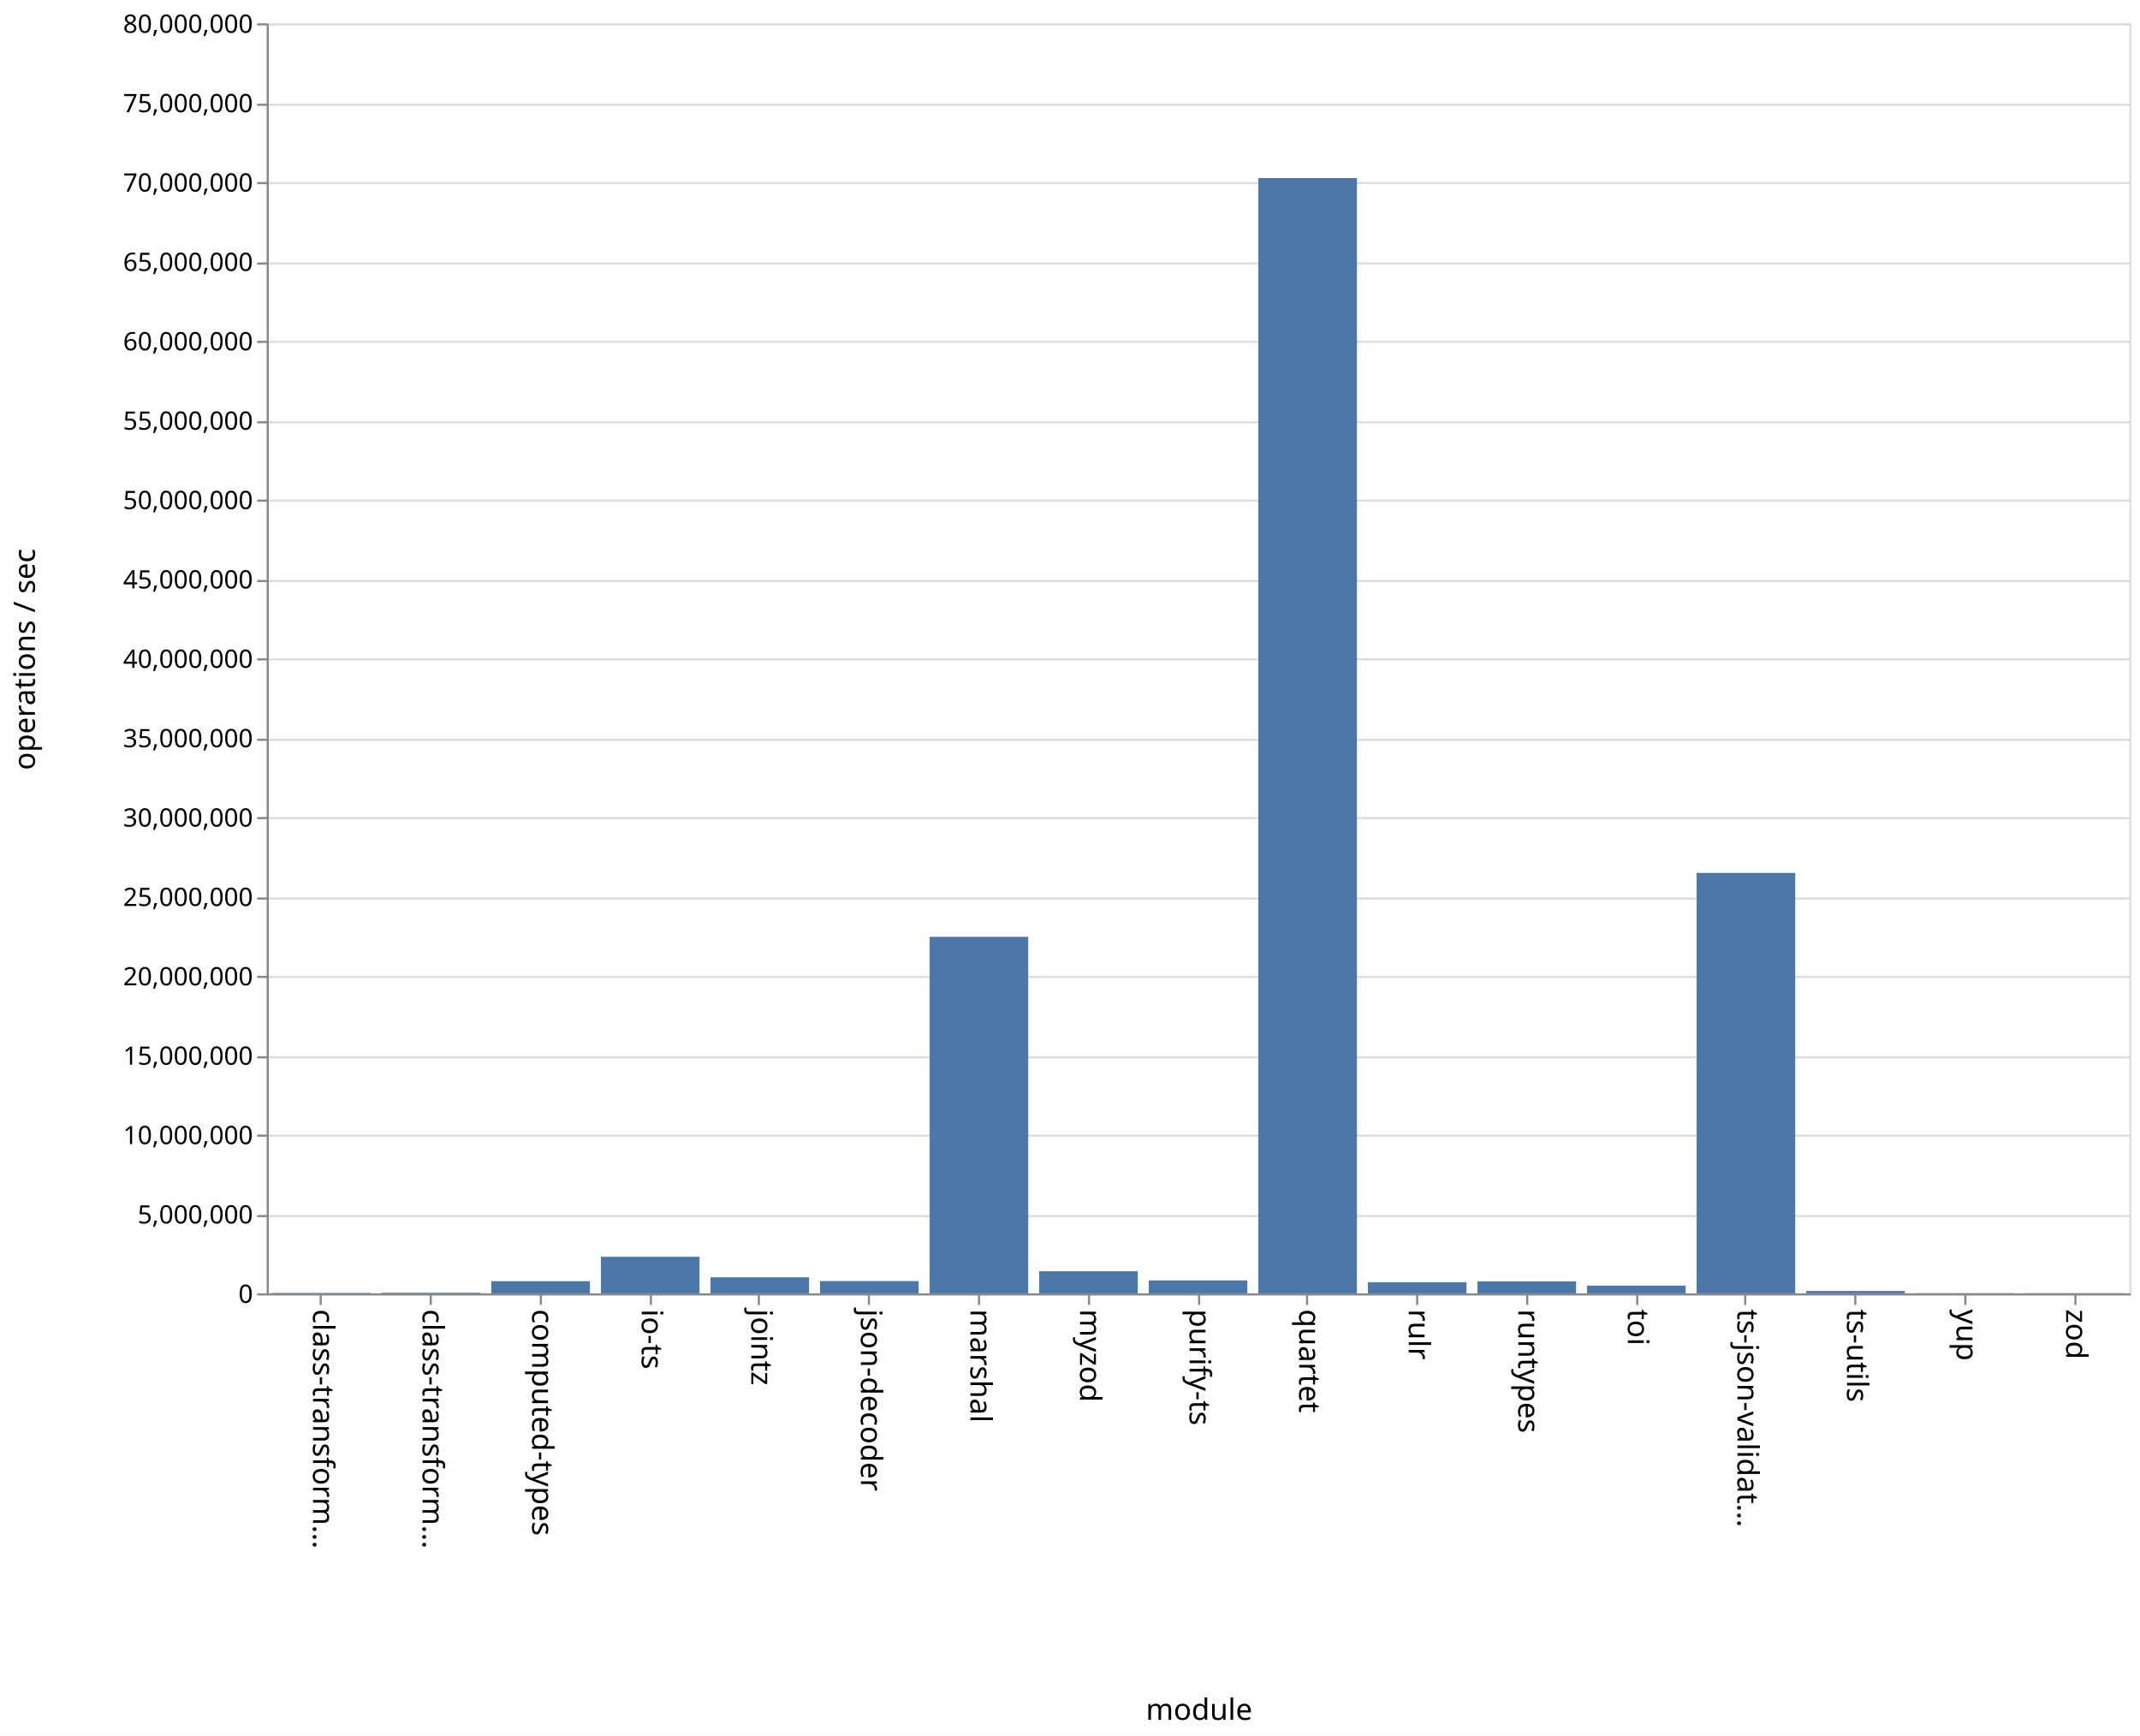
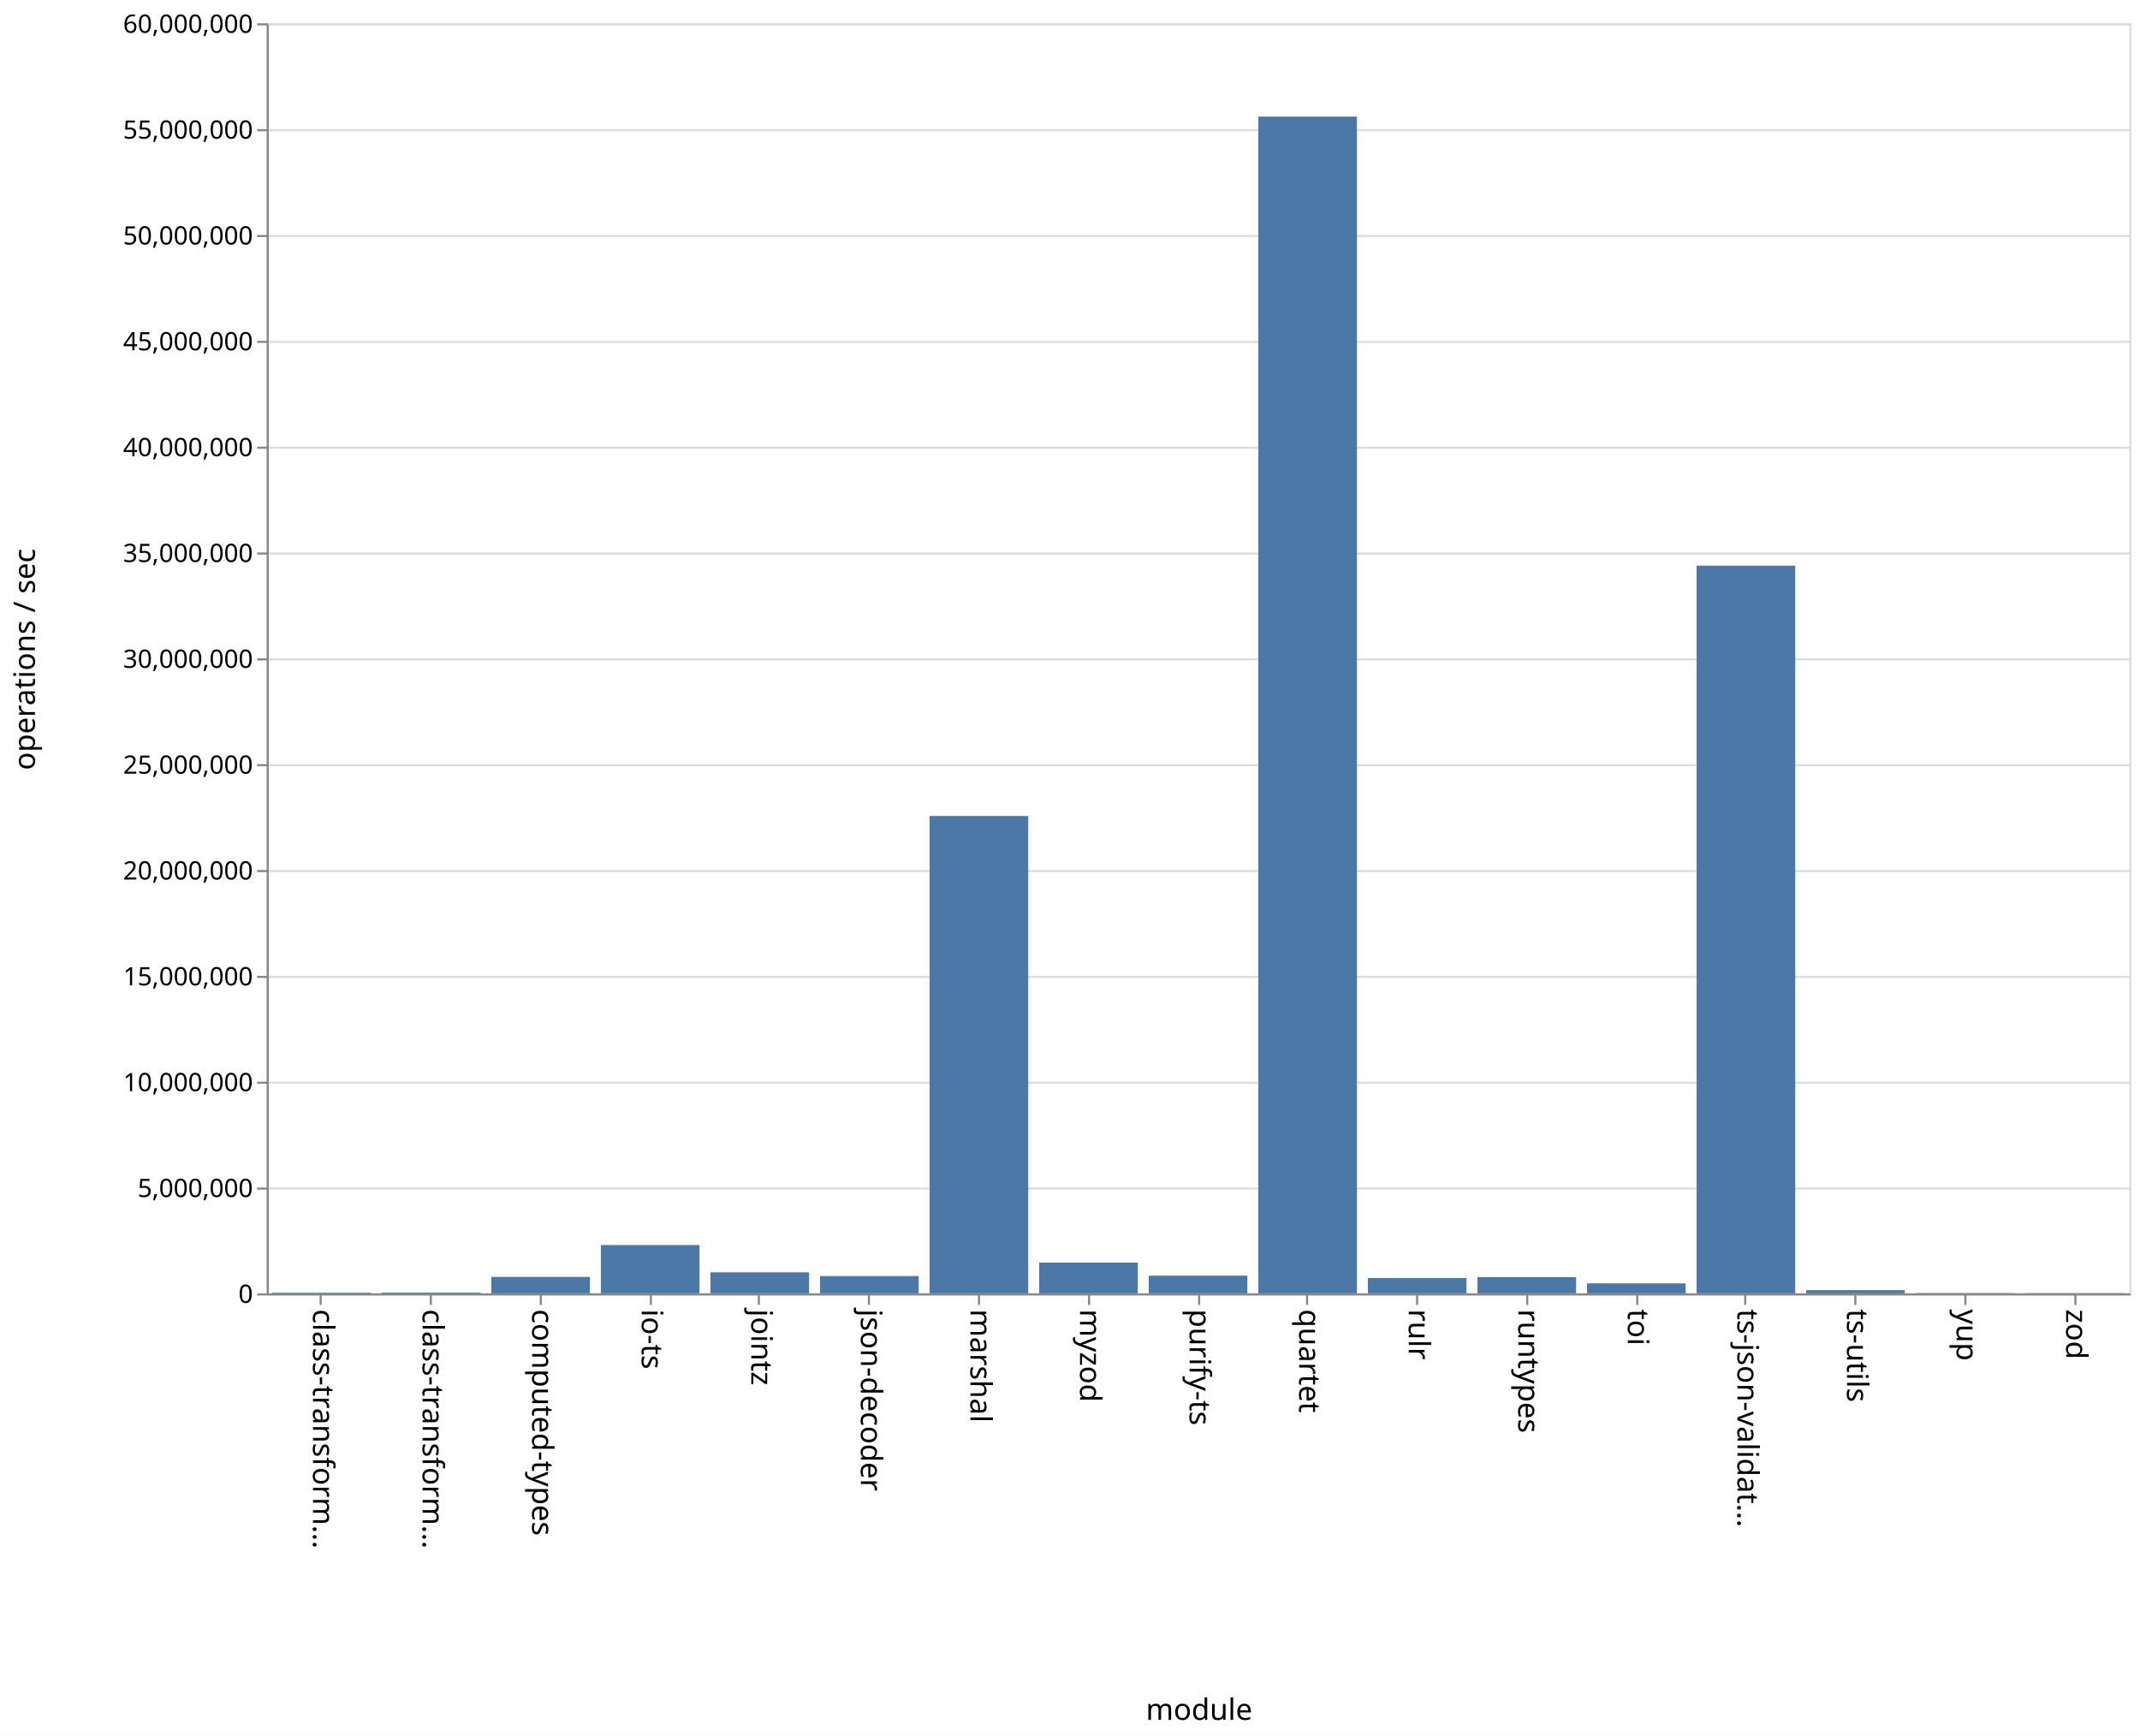
<svg xmlns="http://www.w3.org/2000/svg" class="marks" width="1011" height="820">
  <path fill="#fff" d="M0 0h1011v820H0z" />
  <g class="mark-group role-frame root" aria-roledescription="group mark container" fill="none" stroke-miterlimit="10">
    <path class="background" aria-hidden="true" d="M126.5 11.5h880v600h-880z" stroke="#ddd" />
    <g class="mark-group role-axis" aria-hidden="true">
      <path class="background" aria-hidden="true" d="M126.5 11.5z" pointer-events="none" />
      <g class="mark-rule role-axis-grid" pointer-events="none" stroke="#ddd">
-         <path d="M126.5 611.5h880M126.5 574.5h880M126.5 536.5h880M126.5 499.5h880M126.5 461.5h880M126.5 424.5h880M126.5 386.5h880M126.5 349.5h880M126.5 311.5h880M126.5 274.5h880M126.5 236.5h880M126.5 199.5h880M126.5 161.5h880M126.5 124.5h880M126.5 86.5h880M126.5 49.5h880M126.5 11.5h880" />
+         <path d="M126.5 611.5h880M126.5 561.5h880M126.5 511.5h880M126.5 461.5h880M126.5 411.5h880M126.5 361.5h880M126.5 311.5h880M126.5 261.5h880M126.5 211.5h880M126.5 161.5h880M126.5 111.5h880M126.5 61.5h880M126.5 11.5h880" />
      </g>
    </g>
    <g class="mark-group role-axis" aria-roledescription="axis" aria-label="X-axis titled 'module' for a discrete scale with 17 values: class-transformer-validator-async, class-transformer-validator-sync, computed-types, io-ts, jointz, ending with zod">
      <path class="background" aria-hidden="true" d="M126.5 611.5z" pointer-events="none" />
      <g class="mark-rule role-axis-tick" pointer-events="none" stroke="#888">
        <path d="M151.5 611.5v5M203.5 611.5v5M255.5 611.5v5M307.5 611.5v5M358.5 611.5v5M410.5 611.5v5M462.5 611.5v5M514.5 611.5v5M566.5 611.5v5M617.5 611.5v5M669.5 611.5v5M721.5 611.5v5M773.5 611.5v5M824.5 611.5v5M876.5 611.5v5M928.5 611.5v5M980.5 611.5v5" />
      </g>
      <g class="mark-text role-axis-label" pointer-events="none" font-family="sans-serif" font-size="14" fill="#000">
        <text transform="rotate(90 -235.309 383.191)">
                    class-transform…
                </text>
        <text transform="rotate(90 -209.426 409.074)">
                    class-transform…
                </text>
        <text transform="rotate(90 -183.544 434.956)">
                    computed-types
                </text>
        <text transform="rotate(90 -157.662 460.838)">
                    io-ts
                </text>
        <text transform="rotate(90 -131.78 486.72)">
                    jointz
                </text>
        <text transform="rotate(90 -105.897 512.603)">
                    json-decoder
                </text>
        <text transform="rotate(90 -80.015 538.485)">
                    marshal
                </text>
        <text transform="rotate(90 -54.132 564.368)">
                    myzod
                </text>
        <text transform="rotate(90 -28.25 590.25)">
                    purify-ts
                </text>
        <text transform="rotate(90 -2.368 616.132)">
                    quartet
                </text>
        <text transform="rotate(90 23.515 642.015)">
                    rulr
                </text>
        <text transform="rotate(90 49.397 667.897)">
                    runtypes
                </text>
        <text transform="rotate(90 75.28 693.78)">
                    toi
                </text>
        <text transform="rotate(90 101.162 719.662)">
                    ts-json-validat…
                </text>
        <text transform="rotate(90 127.044 745.544)">
                    ts-utils
                </text>
        <text transform="rotate(90 152.926 771.426)">
                    yup
                </text>
        <text transform="rotate(90 178.809 797.309)">
                    zod
                </text>
      </g>
      <path stroke="#888" d="M126.5 611.5h880" pointer-events="none" />
      <text text-anchor="middle" transform="translate(566.5 812.5)" font-family="sans-serif" font-size="14" fill="#000" pointer-events="none">
                module
            </text>
    </g>
-     <g class="mark-group role-axis" aria-roledescription="axis" aria-label="Y-axis titled 'operations / sec' for a linear scale with values from 0 to 80,000,000">
+     <g class="mark-group role-axis" aria-roledescription="axis" aria-label="Y-axis titled 'operations / sec' for a linear scale with values from 0 to 60,000,000">
      <path class="background" aria-hidden="true" d="M126.5 11.5z" pointer-events="none" />
      <g class="mark-rule role-axis-tick" pointer-events="none" stroke="#888">
-         <path d="M126.5 611.5h-5M126.5 574.5h-5M126.5 536.5h-5M126.5 499.5h-5M126.5 461.5h-5M126.5 424.5h-5M126.5 386.5h-5M126.5 349.5h-5M126.5 311.5h-5M126.5 274.5h-5M126.5 236.5h-5M126.5 199.5h-5M126.5 161.5h-5M126.5 124.5h-5M126.5 86.5h-5M126.5 49.5h-5M126.5 11.5h-5" />
+         <path d="M126.5 611.5h-5M126.5 561.5h-5M126.5 511.5h-5M126.5 461.5h-5M126.5 411.5h-5M126.5 361.5h-5M126.5 311.5h-5M126.5 261.5h-5M126.5 211.5h-5M126.5 161.5h-5M126.5 111.5h-5M126.5 61.5h-5M126.5 11.5h-5" />
      </g>
      <g class="mark-text role-axis-label" pointer-events="none" text-anchor="end" font-family="sans-serif" font-size="12" fill="#000">
        <text transform="translate(119.5 615.5)">
                    0
                </text>
-         <text transform="translate(119.5 578)">
+         <text transform="translate(119.5 565.5)">
                    5,000,000
                </text>
-         <text transform="translate(119.5 540.5)">
+         <text transform="translate(119.5 515.5)">
                    10,000,000
                </text>
-         <text transform="translate(119.5 503)">
+         <text transform="translate(119.5 465.5)">
                    15,000,000
                </text>
-         <text transform="translate(119.5 465.5)">
+         <text transform="translate(119.5 415.5)">
                    20,000,000
                </text>
-         <text transform="translate(119.5 428)">
+         <text transform="translate(119.5 365.5)">
                    25,000,000
                </text>
-         <text transform="translate(119.5 390.5)">
+         <text transform="translate(119.5 315.5)">
                    30,000,000
                </text>
-         <text transform="translate(119.5 353)">
+         <text transform="translate(119.5 265.5)">
                    35,000,000
                </text>
-         <text transform="translate(119.5 315.5)">
+         <text transform="translate(119.5 215.5)">
                    40,000,000
                </text>
-         <text transform="translate(119.5 278)">
+         <text transform="translate(119.5 165.5)">
                    45,000,000
                </text>
-         <text transform="translate(119.5 240.5)">
+         <text transform="translate(119.5 115.5)">
                    50,000,000
                </text>
-         <text transform="translate(119.5 203)">
+         <text transform="translate(119.5 65.5)">
                    55,000,000
                </text>
-         <text transform="translate(119.5 165.5)">
+         <text transform="translate(119.5 15.5)">
                    60,000,000
-                 </text>
-         <text transform="translate(119.5 128)">
-                     65,000,000
-                 </text>
-         <text transform="translate(119.5 90.5)">
-                     70,000,000
-                 </text>
-         <text transform="translate(119.5 53)">
-                     75,000,000
-                 </text>
-         <text transform="translate(119.5 15.5)">
-                     80,000,000
                </text>
      </g>
      <path stroke="#888" d="M126.5 611.5v-600" pointer-events="none" />
      <text text-anchor="middle" transform="rotate(-90 164 147.5)" font-family="sans-serif" font-size="14" fill="#000" pointer-events="none">
                operations / sec
            </text>
    </g>
    <g class="mark-rect role-mark marks" aria-roledescription="rect mark container" fill="#4c78a8">
-       <path aria-label="operations / sec: 28377; module: class-transformer-validator-async" aria-roledescription="bar" d="M128.588 610.787h46.588V611h-46.588z" />
-       <path aria-label="operations / sec: 37802; module: class-transformer-validator-sync" aria-roledescription="bar" d="M180.353 610.716h46.588V611h-46.588z" />
-       <path aria-label="operations / sec: 765200; module: computed-types" aria-roledescription="bar" d="M232.118 605.261h46.588V611h-46.588z" />
-       <path aria-label="operations / sec: 2304384; module: io-ts" aria-roledescription="bar" d="M283.882 593.717h46.589V611h-46.589z" />
-       <path aria-label="operations / sec: 1008910; module: jointz" aria-roledescription="bar" d="M335.647 603.433h46.588V611h-46.588z" />
-       <path aria-label="operations / sec: 772046; module: json-decoder" aria-roledescription="bar" d="M387.412 605.21H434V611h-46.588z" />
-       <path aria-label="operations / sec: 22455977; module: marshal" aria-roledescription="bar" d="M439.176 442.58h46.589V611h-46.589z" />
-       <path aria-label="operations / sec: 1391562; module: myzod" aria-roledescription="bar" d="M490.941 600.563h46.588V611h-46.588z" />
-       <path aria-label="operations / sec: 814005; module: purify-ts" aria-roledescription="bar" d="M542.706 604.895h46.588V611h-46.588z" />
-       <path aria-label="operations / sec: 70251714; module: quartet" aria-roledescription="bar" d="M594.47 84.112h46.589V611H594.47z" />
-       <path aria-label="operations / sec: 701972; module: rulr" aria-roledescription="bar" d="M646.235 605.735h46.589V611h-46.589z" />
-       <path aria-label="operations / sec: 754067; module: runtypes" aria-roledescription="bar" d="M698 605.344h46.588V611H698z" />
-       <path aria-label="operations / sec: 487226; module: toi" aria-roledescription="bar" d="M749.765 607.346h46.588V611h-46.588z" />
-       <path aria-label="operations / sec: 26482863; module: ts-json-validator" aria-roledescription="bar" d="M801.53 412.379h46.588V611h-46.589z" />
-       <path aria-label="operations / sec: 149395; module: ts-utils" aria-roledescription="bar" d="M853.294 609.88h46.588V611h-46.588z" />
-       <path aria-label="operations / sec: 13127; module: yup" aria-roledescription="bar" d="M905.059 610.902h46.588V611H905.06z" />
-       <path aria-label="operations / sec: 11010; module: zod" aria-roledescription="bar" d="M956.824 610.917h46.588V611h-46.588z" />
+       <path aria-label="operations / sec: 29784; module: class-transformer-validator-async" aria-roledescription="bar" d="M128.588 610.702h46.588V611h-46.588z" />
+       <path aria-label="operations / sec: 37844; module: class-transformer-validator-sync" aria-roledescription="bar" d="M180.353 610.622h46.588V611h-46.588z" />
+       <path aria-label="operations / sec: 776990; module: computed-types" aria-roledescription="bar" d="M232.118 603.23h46.588V611h-46.588z" />
+       <path aria-label="operations / sec: 2282157; module: io-ts" aria-roledescription="bar" d="M283.882 588.178h46.589V611h-46.589z" />
+       <path aria-label="operations / sec: 993535; module: jointz" aria-roledescription="bar" d="M335.647 601.065h46.588V611h-46.588z" />
+       <path aria-label="operations / sec: 816197; module: json-decoder" aria-roledescription="bar" d="M387.412 602.838H434V611h-46.588z" />
+       <path aria-label="operations / sec: 22551700; module: marshal" aria-roledescription="bar" d="M439.176 385.483h46.589V611h-46.589z" />
+       <path aria-label="operations / sec: 1450757; module: myzod" aria-roledescription="bar" d="M490.941 596.492h46.588V611h-46.588z" />
+       <path aria-label="operations / sec: 834803; module: purify-ts" aria-roledescription="bar" d="M542.706 602.652h46.588V611h-46.588z" />
+       <path aria-label="operations / sec: 55591673; module: quartet" aria-roledescription="bar" d="M594.47 55.083h46.589V611H594.47z" />
+       <path aria-label="operations / sec: 722298; module: rulr" aria-roledescription="bar" d="M646.235 603.777h46.589V611h-46.589z" />
+       <path aria-label="operations / sec: 766575; module: runtypes" aria-roledescription="bar" d="M698 603.334h46.588V611H698z" />
+       <path aria-label="operations / sec: 471357; module: toi" aria-roledescription="bar" d="M749.765 606.286h46.588V611h-46.588z" />
+       <path aria-label="operations / sec: 34376343; module: ts-json-validator" aria-roledescription="bar" d="M801.53 267.237h46.588V611h-46.589z" />
+       <path aria-label="operations / sec: 150480; module: ts-utils" aria-roledescription="bar" d="M853.294 609.495h46.588V611h-46.588z" />
+       <path aria-label="operations / sec: 14433; module: yup" aria-roledescription="bar" d="M905.059 610.856h46.588V611H905.06z" />
+       <path aria-label="operations / sec: 11037; module: zod" aria-roledescription="bar" d="M956.824 610.89h46.588v.11h-46.588z" />
    </g>
  </g>
</svg>
